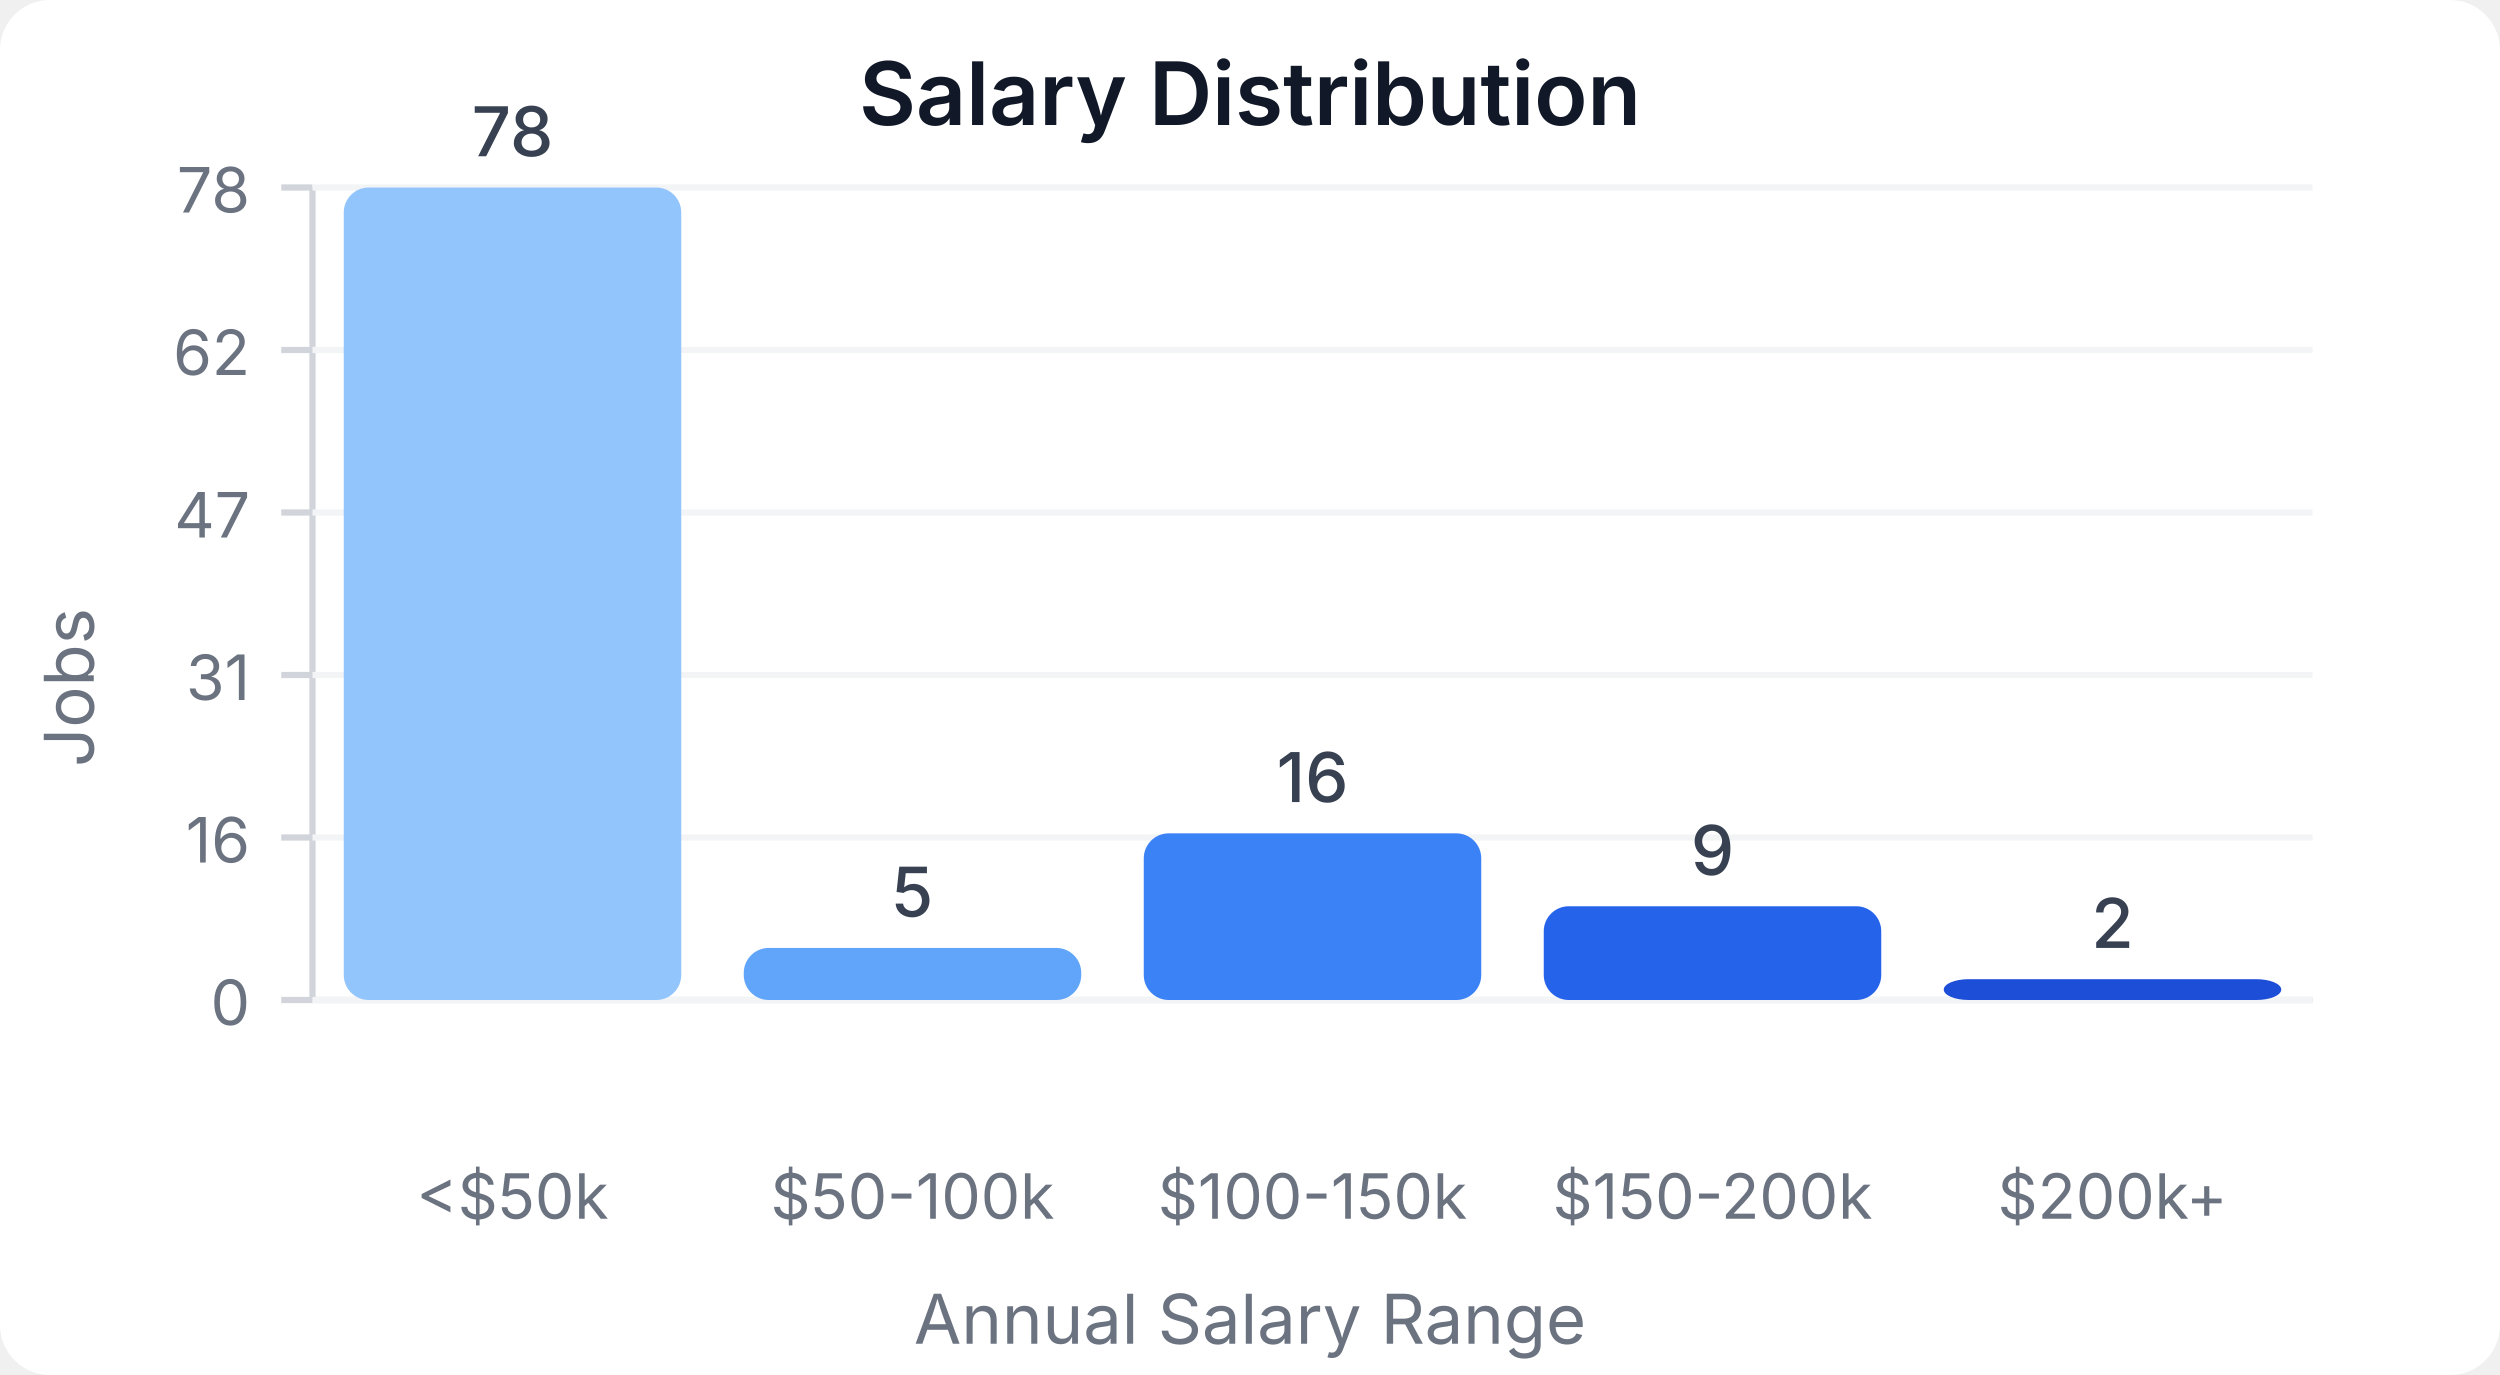
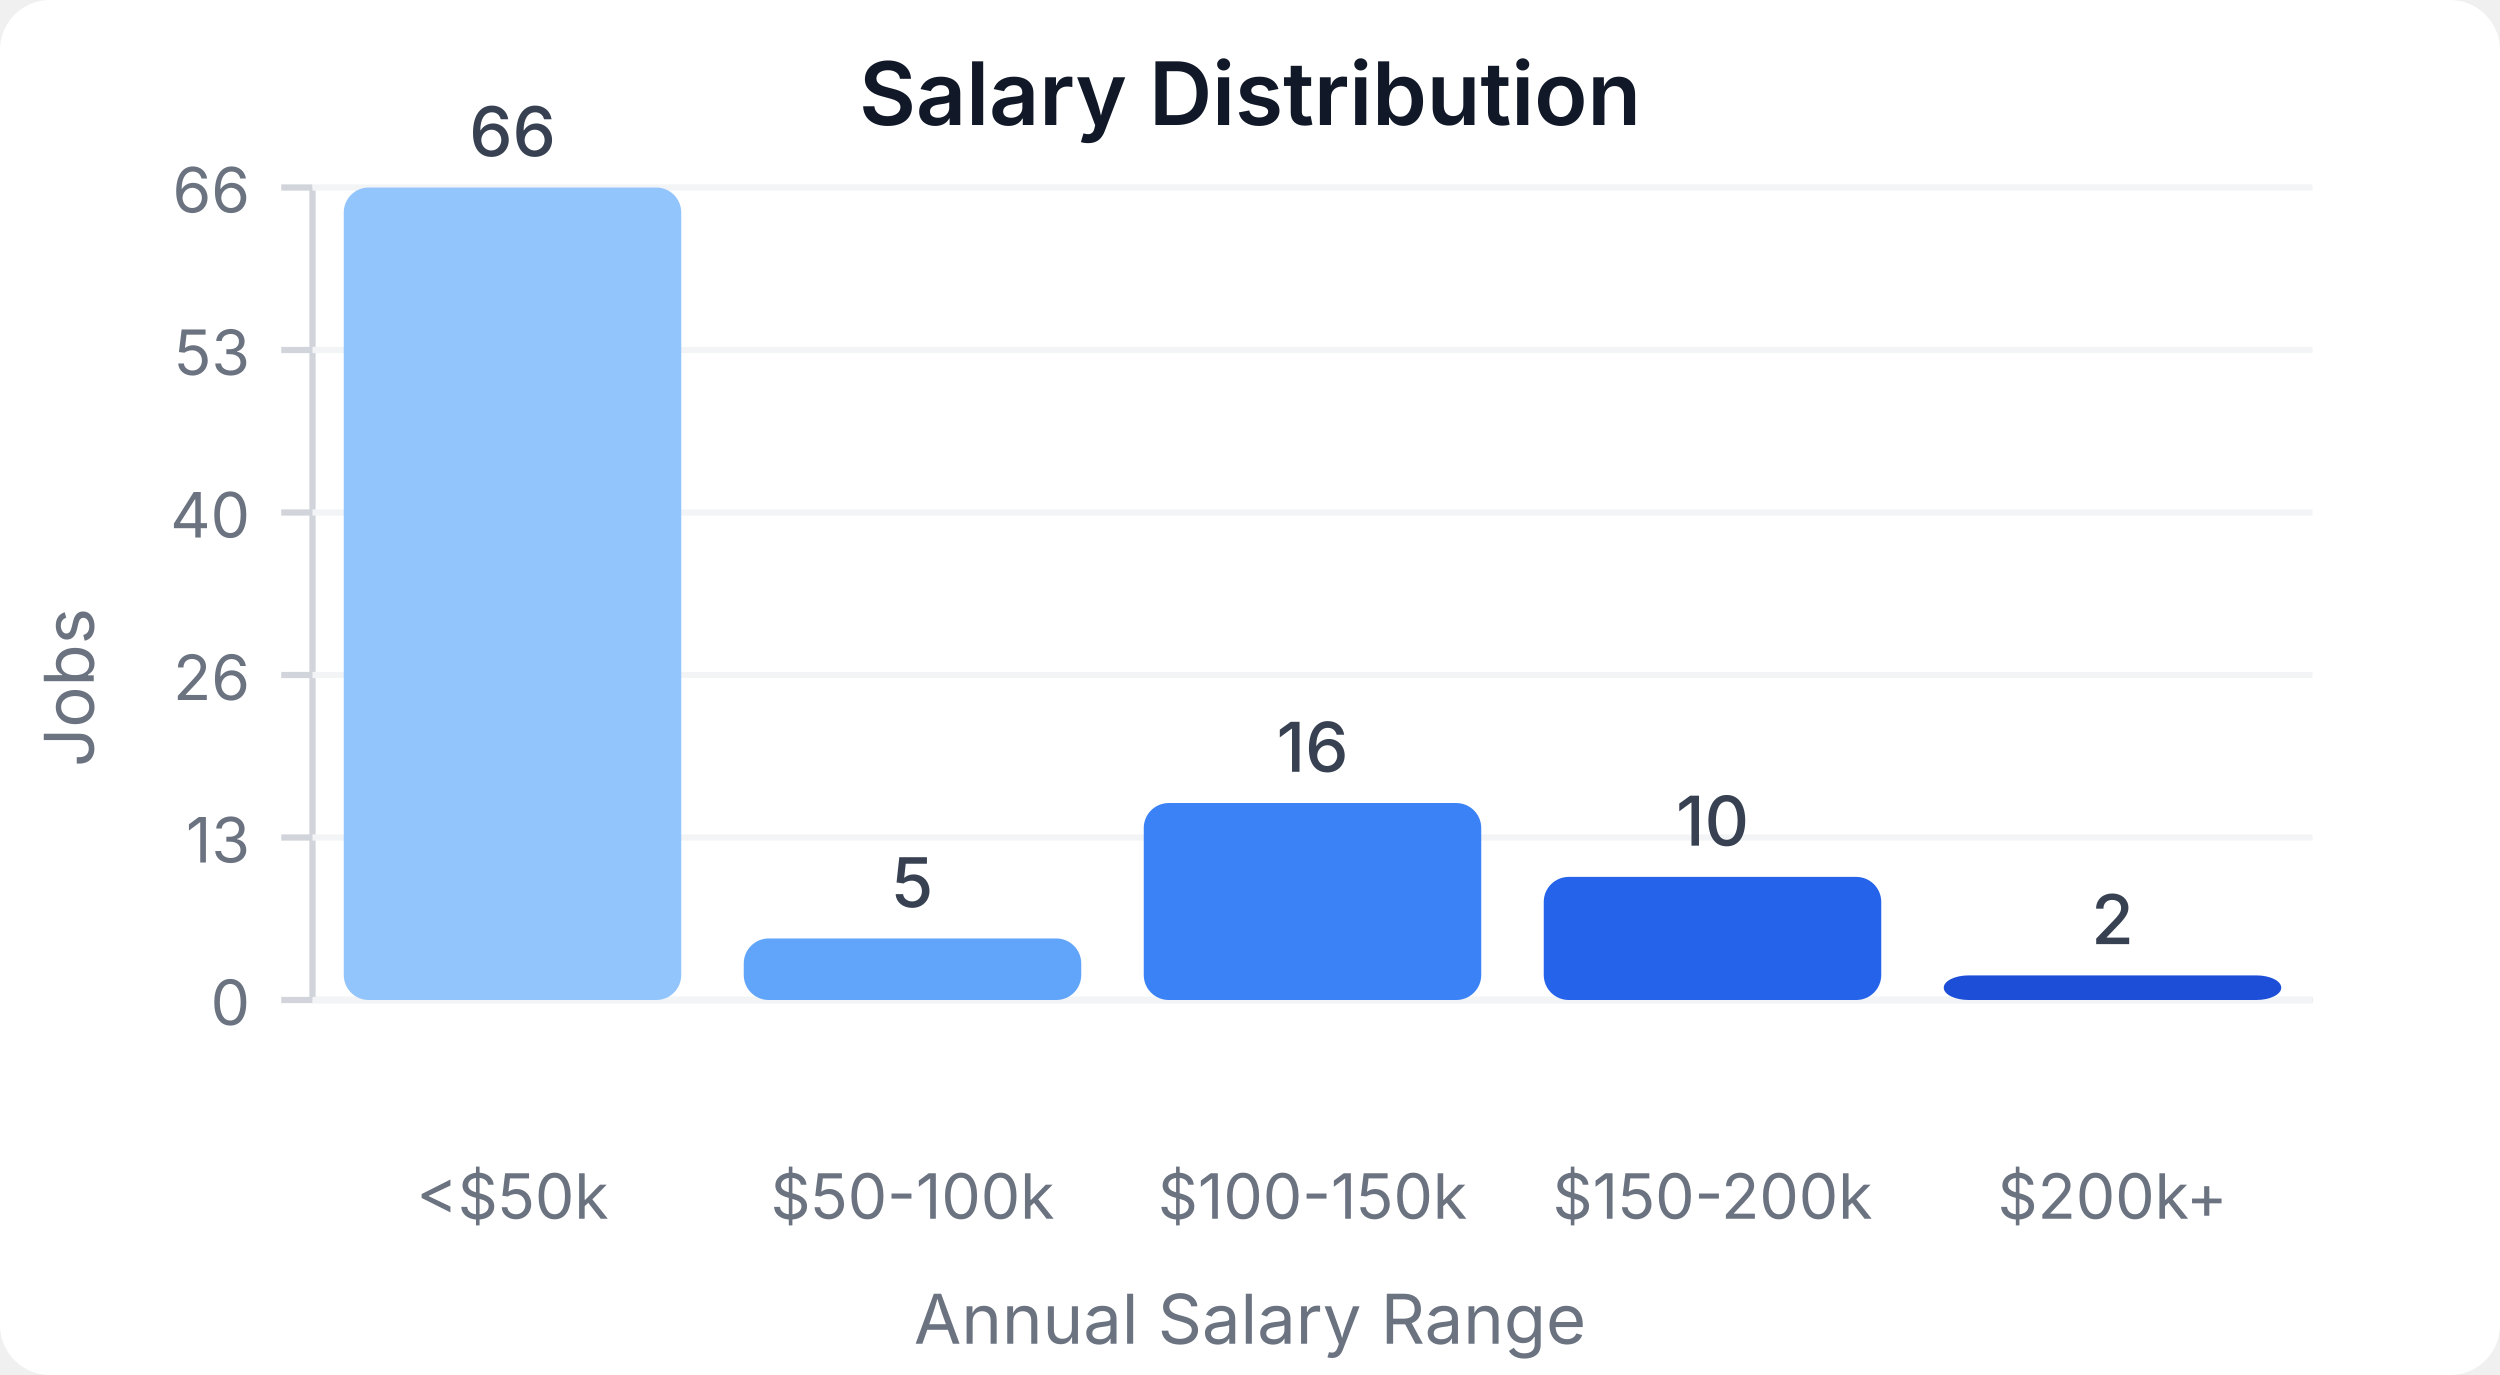
<svg xmlns="http://www.w3.org/2000/svg" width="400" height="220" viewBox="0 0 400 220">
  <style>
    text { font-family: system-ui, -apple-system, sans-serif; }
  </style>
  <rect width="400" height="220" fill="#ffffff" rx="8" />
  <text x="200" y="20" text-anchor="middle" font-size="14" font-weight="600" fill="#111827">Salary Distribution</text>
  <line x1="50" y1="30" x2="50" y2="160" stroke="#d1d5db" stroke-width="1" />
  <line x1="50" y1="160" x2="370" y2="160" stroke="#d1d5db" stroke-width="1" />
  <line x1="45" y1="160" x2="50" y2="160" stroke="#d1d5db" stroke-width="1" />
  <text x="40" y="164" text-anchor="end" font-size="10" fill="#6b7280">0</text>
  <line x1="50" y1="160" x2="370" y2="160" stroke="#f3f4f6" stroke-width="1" />
  <line x1="45" y1="134" x2="50" y2="134" stroke="#d1d5db" stroke-width="1" />
-   <text x="40" y="138" text-anchor="end" font-size="10" fill="#6b7280">16</text>
+   <text x="40" y="138" text-anchor="end" font-size="10" fill="#6b7280">13</text>
  <line x1="50" y1="134" x2="370" y2="134" stroke="#f3f4f6" stroke-width="1" />
  <line x1="45" y1="108" x2="50" y2="108" stroke="#d1d5db" stroke-width="1" />
-   <text x="40" y="112" text-anchor="end" font-size="10" fill="#6b7280">31</text>
+   <text x="40" y="112" text-anchor="end" font-size="10" fill="#6b7280">26</text>
  <line x1="50" y1="108" x2="370" y2="108" stroke="#f3f4f6" stroke-width="1" />
  <line x1="45" y1="82" x2="50" y2="82" stroke="#d1d5db" stroke-width="1" />
-   <text x="40" y="86" text-anchor="end" font-size="10" fill="#6b7280">47</text>
+   <text x="40" y="86" text-anchor="end" font-size="10" fill="#6b7280">40</text>
  <line x1="50" y1="82" x2="370" y2="82" stroke="#f3f4f6" stroke-width="1" />
  <line x1="45" y1="56" x2="50" y2="56" stroke="#d1d5db" stroke-width="1" />
-   <text x="40" y="60" text-anchor="end" font-size="10" fill="#6b7280">62</text>
+   <text x="40" y="60" text-anchor="end" font-size="10" fill="#6b7280">53</text>
  <line x1="50" y1="56" x2="370" y2="56" stroke="#f3f4f6" stroke-width="1" />
  <line x1="45" y1="30" x2="50" y2="30" stroke="#d1d5db" stroke-width="1" />
-   <text x="40" y="34" text-anchor="end" font-size="10" fill="#6b7280">78</text>
+   <text x="40" y="34" text-anchor="end" font-size="10" fill="#6b7280">66</text>
  <line x1="50" y1="30" x2="370" y2="30" stroke="#f3f4f6" stroke-width="1" />
  <rect x="55" y="30" width="54" height="130" fill="#93c5fd" rx="4" />
-   <text x="82" y="25" text-anchor="middle" font-size="11" fill="#374151" font-weight="500">78</text>
+   <text x="82" y="25" text-anchor="middle" font-size="11" fill="#374151" font-weight="500">66</text>
  <text x="82" y="195" text-anchor="middle" font-size="10" fill="#6b7280">&lt;$50k</text>
-   <rect x="119" y="151.667" width="54" height="8.333" fill="#60a5fa" rx="4" />
-   <text x="146" y="146.667" text-anchor="middle" font-size="11" fill="#374151" font-weight="500">5</text>
+   <rect x="119" y="150.152" width="54" height="9.848" fill="#60a5fa" rx="4" />
+   <text x="146" y="145.152" text-anchor="middle" font-size="11" fill="#374151" font-weight="500">5</text>
  <text x="146" y="195" text-anchor="middle" font-size="10" fill="#6b7280">$50-100k</text>
-   <rect x="183" y="133.333" width="54" height="26.667" fill="#3b82f6" rx="4" />
-   <text x="210" y="128.333" text-anchor="middle" font-size="11" fill="#374151" font-weight="500">16</text>
+   <rect x="183" y="128.485" width="54" height="31.515" fill="#3b82f6" rx="4" />
+   <text x="210" y="123.485" text-anchor="middle" font-size="11" fill="#374151" font-weight="500">16</text>
  <text x="210" y="195" text-anchor="middle" font-size="10" fill="#6b7280">$100-150k</text>
-   <rect x="247" y="145" width="54" height="15" fill="#2563eb" rx="4" />
-   <text x="274" y="140" text-anchor="middle" font-size="11" fill="#374151" font-weight="500">9</text>
+   <rect x="247" y="140.303" width="54" height="19.697" fill="#2563eb" rx="4" />
+   <text x="274" y="135.303" text-anchor="middle" font-size="11" fill="#374151" font-weight="500">10</text>
  <text x="274" y="195" text-anchor="middle" font-size="10" fill="#6b7280">$150-200k</text>
-   <rect x="311" y="156.667" width="54" height="3.333" fill="#1d4ed8" rx="4" />
-   <text x="338" y="151.667" text-anchor="middle" font-size="11" fill="#374151" font-weight="500">2</text>
+   <rect x="311" y="156.061" width="54" height="3.939" fill="#1d4ed8" rx="4" />
+   <text x="338" y="151.061" text-anchor="middle" font-size="11" fill="#374151" font-weight="500">2</text>
  <text x="338" y="195" text-anchor="middle" font-size="10" fill="#6b7280">$200k+</text>
  <text x="15" y="110" text-anchor="middle" font-size="11" fill="#6b7280" transform="rotate(-90, 15, 110)">Jobs</text>
  <text x="200" y="215" text-anchor="middle" font-size="11" fill="#6b7280">Annual Salary Range</text>
</svg>
